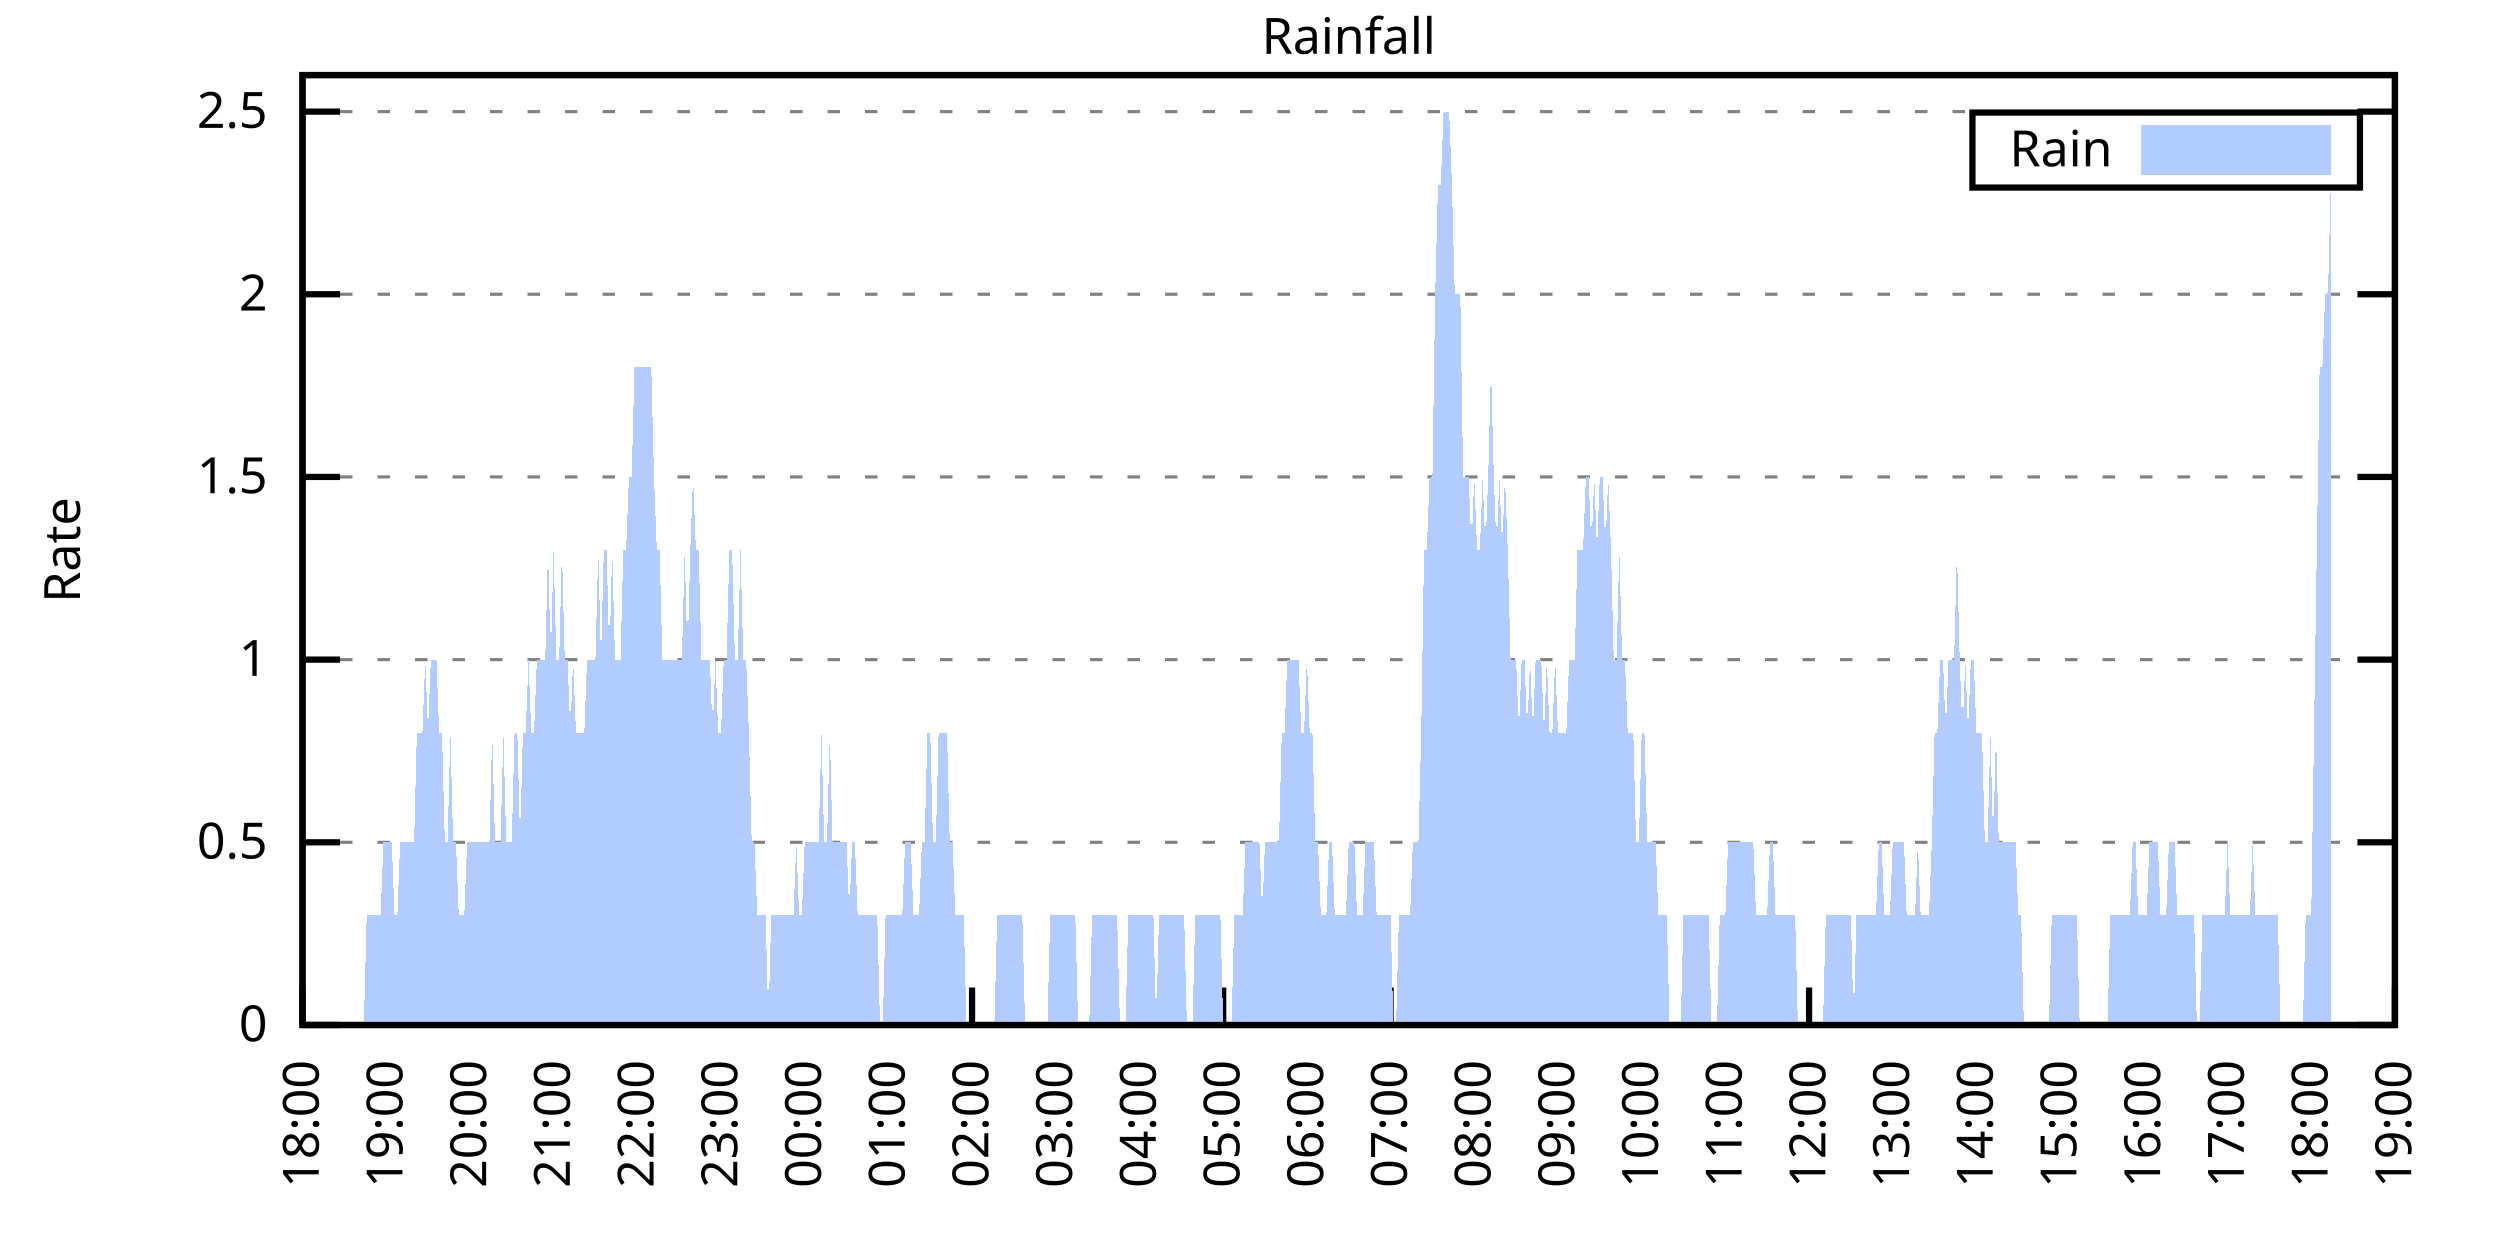
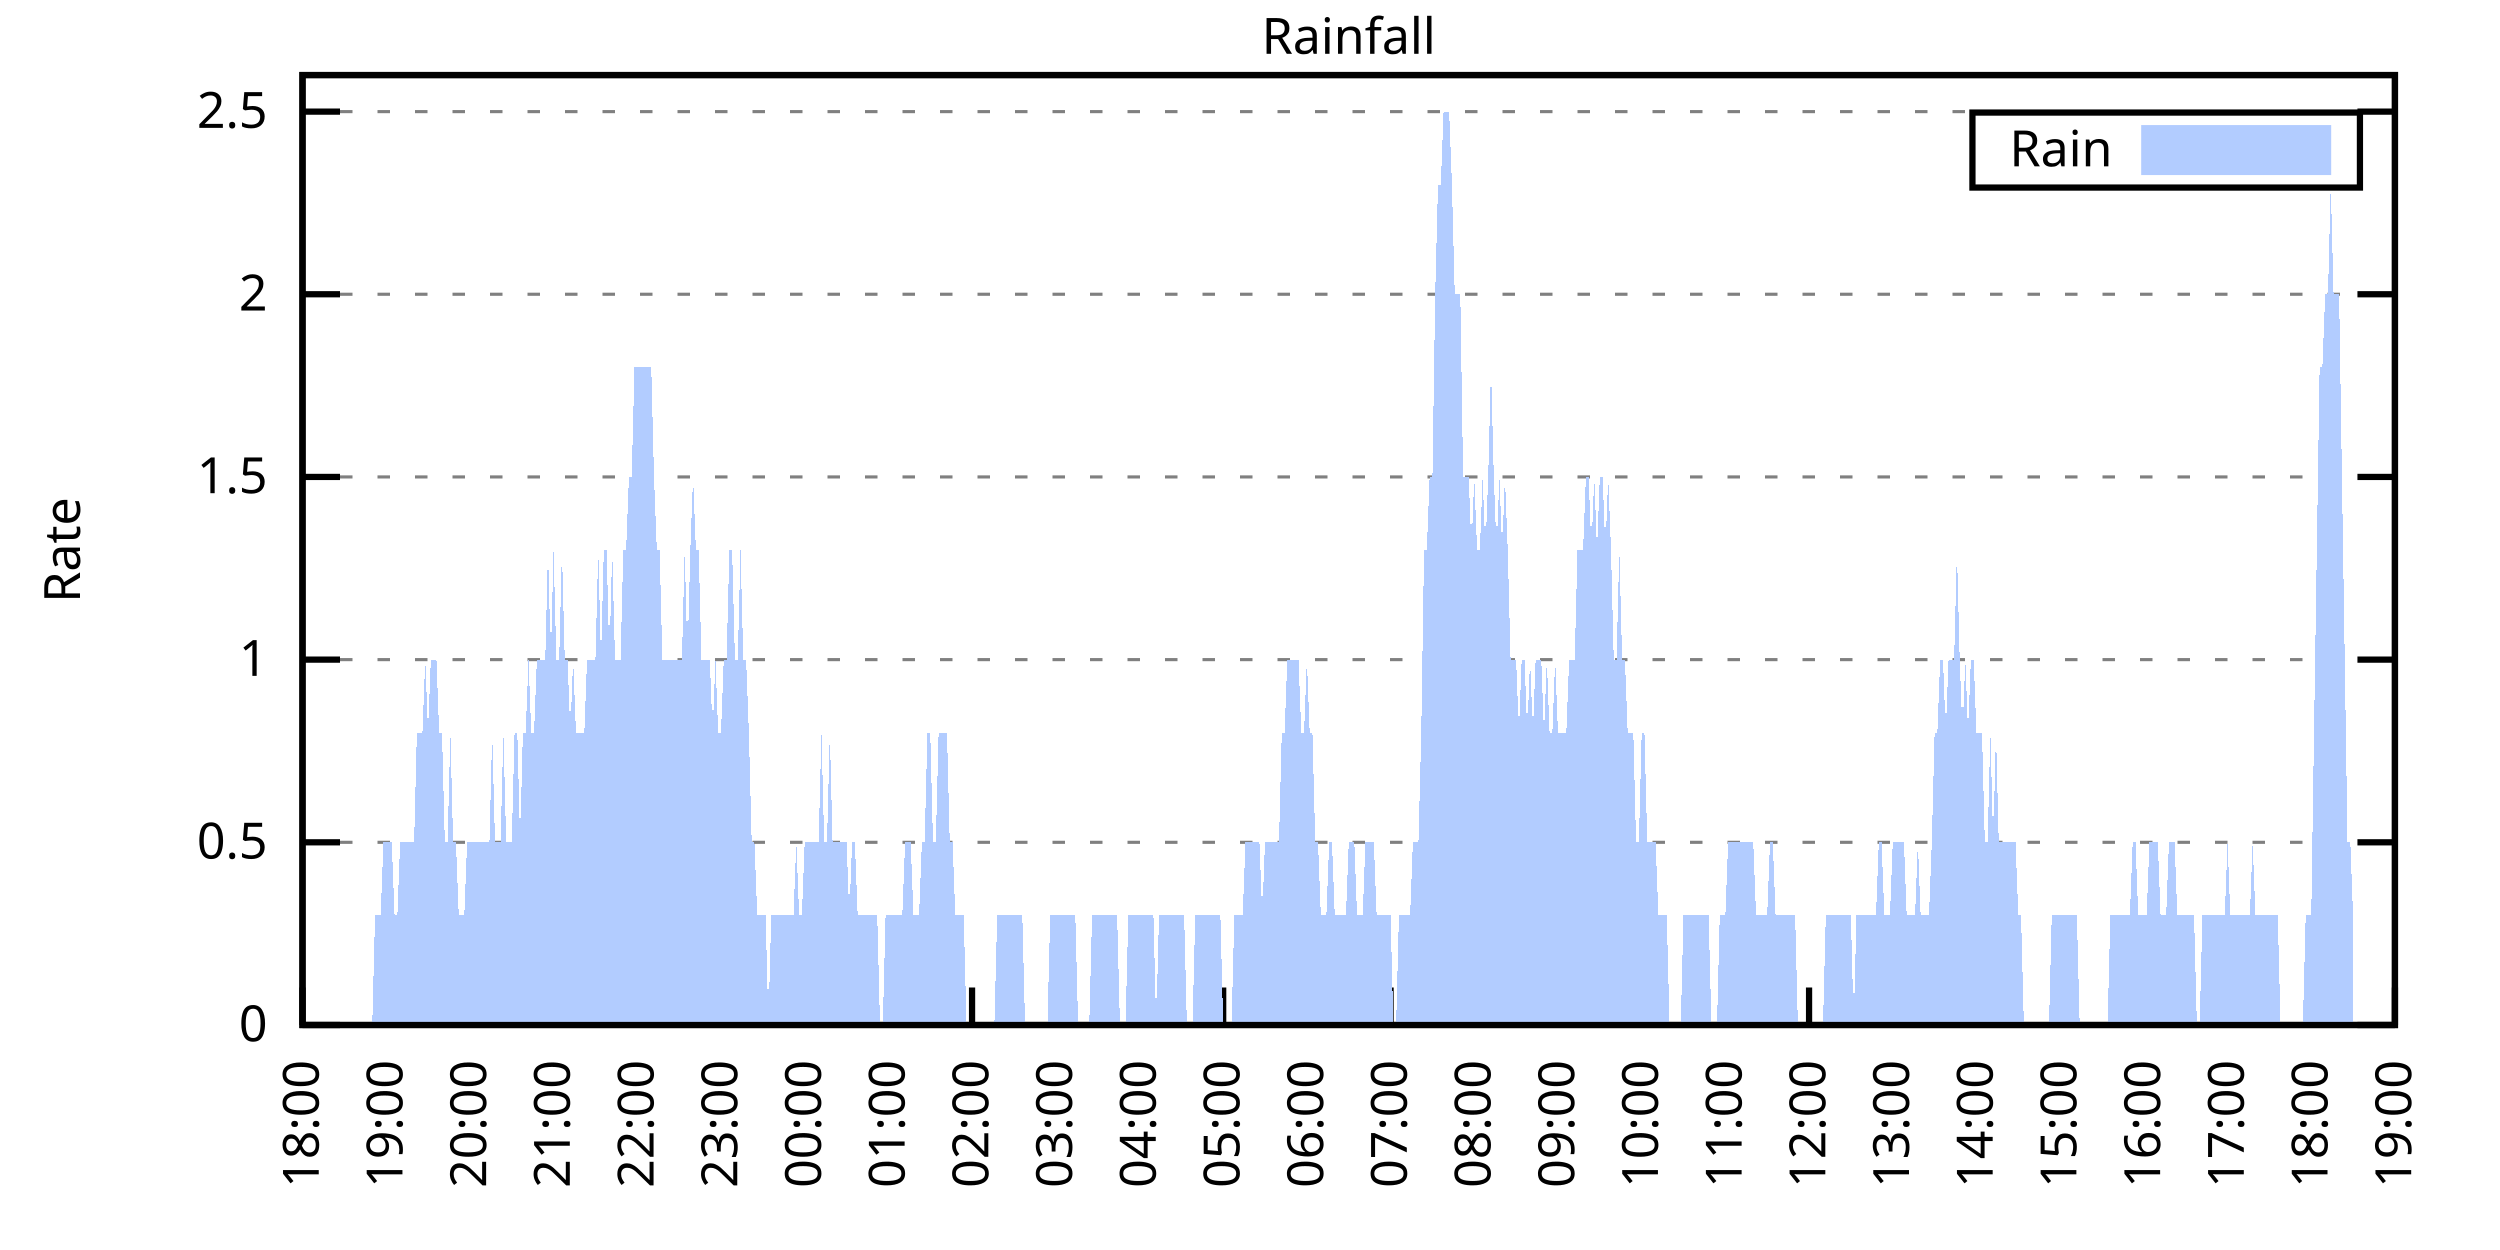
<svg xmlns="http://www.w3.org/2000/svg" xmlns:xlink="http://www.w3.org/1999/xlink" width="400" height="200" viewBox="0 0 400 200">
  <g id="gnuplot_canvas">
    <rect x="0" y="0" width="400" height="200" fill="none" />
    <defs>
      <circle id="gpDot" r="0.5" stroke-width="0.5" stroke="currentColor" />
      <path id="gpPt0" stroke-width="0.333" stroke="currentColor" d="M-1,0 h2 M0,-1 v2" />
      <path id="gpPt1" stroke-width="0.333" stroke="currentColor" d="M-1,-1 L1,1 M1,-1 L-1,1" />
      <path id="gpPt2" stroke-width="0.333" stroke="currentColor" d="M-1,0 L1,0 M0,-1 L0,1 M-1,-1 L1,1 M-1,1 L1,-1" />
      <rect id="gpPt3" stroke-width="0.333" stroke="currentColor" x="-1" y="-1" width="2" height="2" />
      <rect id="gpPt4" stroke-width="0.333" stroke="currentColor" fill="currentColor" x="-1" y="-1" width="2" height="2" />
      <circle id="gpPt5" stroke-width="0.333" stroke="currentColor" cx="0" cy="0" r="1" />
      <use xlink:href="#gpPt5" id="gpPt6" fill="currentColor" stroke="none" />
      <path id="gpPt7" stroke-width="0.333" stroke="currentColor" d="M0,-1.33 L-1.33,0.67 L1.33,0.67 z" />
      <use xlink:href="#gpPt7" id="gpPt8" fill="currentColor" stroke="none" />
      <use xlink:href="#gpPt7" id="gpPt9" stroke="currentColor" transform="rotate(180)" />
      <use xlink:href="#gpPt9" id="gpPt10" fill="currentColor" stroke="none" />
      <use xlink:href="#gpPt3" id="gpPt11" stroke="currentColor" transform="rotate(45)" />
      <use xlink:href="#gpPt11" id="gpPt12" fill="currentColor" stroke="none" />
      <path id="gpPt13" stroke-width="0.333" stroke="currentColor" d="M0,1.330 L1.265,0.411 L0.782,-1.067 L-0.782,-1.076 L-1.265,0.411 z" />
      <use xlink:href="#gpPt13" id="gpPt14" fill="currentColor" stroke="none" />
      <filter id="textbox" filterUnits="objectBoundingBox" x="0" y="0" height="1" width="1">
        <feFlood flood-color="white" flood-opacity="1" result="bgnd" />
        <feComposite in="SourceGraphic" in2="bgnd" operator="atop" />
      </filter>
      <filter id="greybox" filterUnits="objectBoundingBox" x="0" y="0" height="1" width="1">
        <feFlood flood-color="lightgrey" flood-opacity="1" result="grey" />
        <feComposite in="SourceGraphic" in2="grey" operator="atop" />
      </filter>
    </defs>
    <g fill="none" color="white" stroke="currentColor" stroke-width="1.00" stroke-linecap="butt" stroke-linejoin="miter">
</g>
    <g fill="none" color="black" stroke="currentColor" stroke-width="1.00" stroke-linecap="butt" stroke-linejoin="miter">
      <g stroke="none" shape-rendering="crispEdges">
        <polygon fill="rgb(255, 255, 255)" points="48.40,164.00 383.18,164.00 383.18,12.02 48.40,12.02 " />
      </g>
    </g>
    <g fill="none" color="black" stroke="currentColor" stroke-width="1.00" stroke-linecap="butt" stroke-linejoin="miter">
</g>
    <g fill="none" color="black" stroke="black" stroke-width="0.50" stroke-linecap="butt" stroke-linejoin="miter">
</g>
    <g fill="none" color="gray" stroke="currentColor" stroke-width="0.50" stroke-linecap="butt" stroke-linejoin="miter">
      <path stroke="gray" stroke-dasharray="2,4" class="gridline" d="M48.40,164.00 L383.19,164.00  " />
    </g>
    <g fill="none" color="gray" stroke="gray" stroke-width="1.00" stroke-linecap="butt" stroke-linejoin="miter">
</g>
    <g fill="none" color="black" stroke="currentColor" stroke-width="1.00" stroke-linecap="butt" stroke-linejoin="miter">
      <path stroke="black" d="M48.40,164.00 L54.40,164.00 M383.19,164.00 L377.19,164.00  " />
      <g transform="translate(42.80,166.60)" stroke="none" fill="black" font-family="Sans" font-size="8.00" text-anchor="end">
        <text>
          <tspan font-family="Sans"> 0</tspan>
        </text>
      </g>
    </g>
    <g fill="none" color="black" stroke="currentColor" stroke-width="1.00" stroke-linecap="butt" stroke-linejoin="miter">
</g>
    <g fill="none" color="black" stroke="black" stroke-width="0.50" stroke-linecap="butt" stroke-linejoin="miter">
</g>
    <g fill="none" color="gray" stroke="currentColor" stroke-width="0.50" stroke-linecap="butt" stroke-linejoin="miter">
      <path stroke="gray" stroke-dasharray="2,4" class="gridline" d="M48.40,134.77 L383.19,134.77  " />
    </g>
    <g fill="none" color="gray" stroke="gray" stroke-width="1.00" stroke-linecap="butt" stroke-linejoin="miter">
</g>
    <g fill="none" color="black" stroke="currentColor" stroke-width="1.00" stroke-linecap="butt" stroke-linejoin="miter">
      <path stroke="black" d="M48.40,134.77 L54.40,134.77 M383.19,134.77 L377.19,134.77  " />
      <g transform="translate(42.80,137.37)" stroke="none" fill="black" font-family="Sans" font-size="8.00" text-anchor="end">
        <text>
          <tspan font-family="Sans"> 0.5</tspan>
        </text>
      </g>
    </g>
    <g fill="none" color="black" stroke="currentColor" stroke-width="1.00" stroke-linecap="butt" stroke-linejoin="miter">
</g>
    <g fill="none" color="black" stroke="black" stroke-width="0.50" stroke-linecap="butt" stroke-linejoin="miter">
</g>
    <g fill="none" color="gray" stroke="currentColor" stroke-width="0.50" stroke-linecap="butt" stroke-linejoin="miter">
      <path stroke="gray" stroke-dasharray="2,4" class="gridline" d="M48.40,105.54 L383.19,105.54  " />
    </g>
    <g fill="none" color="gray" stroke="gray" stroke-width="1.00" stroke-linecap="butt" stroke-linejoin="miter">
</g>
    <g fill="none" color="black" stroke="currentColor" stroke-width="1.00" stroke-linecap="butt" stroke-linejoin="miter">
      <path stroke="black" d="M48.40,105.54 L54.40,105.54 M383.19,105.54 L377.19,105.54  " />
      <g transform="translate(42.80,108.14)" stroke="none" fill="black" font-family="Sans" font-size="8.00" text-anchor="end">
        <text>
          <tspan font-family="Sans"> 1</tspan>
        </text>
      </g>
    </g>
    <g fill="none" color="black" stroke="currentColor" stroke-width="1.00" stroke-linecap="butt" stroke-linejoin="miter">
</g>
    <g fill="none" color="black" stroke="black" stroke-width="0.50" stroke-linecap="butt" stroke-linejoin="miter">
</g>
    <g fill="none" color="gray" stroke="currentColor" stroke-width="0.50" stroke-linecap="butt" stroke-linejoin="miter">
      <path stroke="gray" stroke-dasharray="2,4" class="gridline" d="M48.40,76.31 L383.19,76.31  " />
    </g>
    <g fill="none" color="gray" stroke="gray" stroke-width="1.00" stroke-linecap="butt" stroke-linejoin="miter">
</g>
    <g fill="none" color="black" stroke="currentColor" stroke-width="1.00" stroke-linecap="butt" stroke-linejoin="miter">
      <path stroke="black" d="M48.40,76.31 L54.40,76.31 M383.19,76.31 L377.19,76.31  " />
      <g transform="translate(42.80,78.91)" stroke="none" fill="black" font-family="Sans" font-size="8.00" text-anchor="end">
        <text>
          <tspan font-family="Sans"> 1.5</tspan>
        </text>
      </g>
    </g>
    <g fill="none" color="black" stroke="currentColor" stroke-width="1.00" stroke-linecap="butt" stroke-linejoin="miter">
</g>
    <g fill="none" color="black" stroke="black" stroke-width="0.50" stroke-linecap="butt" stroke-linejoin="miter">
</g>
    <g fill="none" color="gray" stroke="currentColor" stroke-width="0.50" stroke-linecap="butt" stroke-linejoin="miter">
      <path stroke="gray" stroke-dasharray="2,4" class="gridline" d="M48.40,47.08 L383.19,47.08  " />
    </g>
    <g fill="none" color="gray" stroke="gray" stroke-width="1.00" stroke-linecap="butt" stroke-linejoin="miter">
</g>
    <g fill="none" color="black" stroke="currentColor" stroke-width="1.00" stroke-linecap="butt" stroke-linejoin="miter">
      <path stroke="black" d="M48.40,47.08 L54.40,47.08 M383.19,47.08 L377.19,47.08  " />
      <g transform="translate(42.80,49.68)" stroke="none" fill="black" font-family="Sans" font-size="8.00" text-anchor="end">
        <text>
          <tspan font-family="Sans"> 2</tspan>
        </text>
      </g>
    </g>
    <g fill="none" color="black" stroke="currentColor" stroke-width="1.00" stroke-linecap="butt" stroke-linejoin="miter">
</g>
    <g fill="none" color="black" stroke="black" stroke-width="0.50" stroke-linecap="butt" stroke-linejoin="miter">
</g>
    <g fill="none" color="gray" stroke="currentColor" stroke-width="0.50" stroke-linecap="butt" stroke-linejoin="miter">
      <path stroke="gray" stroke-dasharray="2,4" class="gridline" d="M48.40,17.86 L383.19,17.86  " />
    </g>
    <g fill="none" color="gray" stroke="gray" stroke-width="1.00" stroke-linecap="butt" stroke-linejoin="miter">
</g>
    <g fill="none" color="black" stroke="currentColor" stroke-width="1.00" stroke-linecap="butt" stroke-linejoin="miter">
      <path stroke="black" d="M48.40,17.86 L54.40,17.86 M383.19,17.86 L377.19,17.86  " />
      <g transform="translate(42.80,20.46)" stroke="none" fill="black" font-family="Sans" font-size="8.00" text-anchor="end">
        <text>
          <tspan font-family="Sans"> 2.5</tspan>
        </text>
      </g>
    </g>
    <g fill="none" color="black" stroke="currentColor" stroke-width="1.00" stroke-linecap="butt" stroke-linejoin="miter">
      <path stroke="black" d="M48.40,164.00 L48.40,158.00  " />
      <g transform="translate(51.00,169.60) rotate(270.00)" stroke="none" fill="black" font-family="Sans" font-size="8.00" text-anchor="end">
        <text>
          <tspan font-family="Sans">18:00</tspan>
        </text>
      </g>
    </g>
    <g fill="none" color="black" stroke="currentColor" stroke-width="1.00" stroke-linecap="butt" stroke-linejoin="miter">
      <path stroke="black" d="M61.79,164.00 L61.79,158.00  " />
      <g transform="translate(64.39,169.60) rotate(270.00)" stroke="none" fill="black" font-family="Sans" font-size="8.00" text-anchor="end">
        <text>
          <tspan font-family="Sans">19:00</tspan>
        </text>
      </g>
    </g>
    <g fill="none" color="black" stroke="currentColor" stroke-width="1.00" stroke-linecap="butt" stroke-linejoin="miter">
      <path stroke="black" d="M75.18,164.00 L75.18,158.00  " />
      <g transform="translate(77.78,169.60) rotate(270.00)" stroke="none" fill="black" font-family="Sans" font-size="8.00" text-anchor="end">
        <text>
          <tspan font-family="Sans">20:00</tspan>
        </text>
      </g>
    </g>
    <g fill="none" color="black" stroke="currentColor" stroke-width="1.00" stroke-linecap="butt" stroke-linejoin="miter">
      <path stroke="black" d="M88.57,164.00 L88.57,158.00  " />
      <g transform="translate(91.17,169.60) rotate(270.00)" stroke="none" fill="black" font-family="Sans" font-size="8.00" text-anchor="end">
        <text>
          <tspan font-family="Sans">21:00</tspan>
        </text>
      </g>
    </g>
    <g fill="none" color="black" stroke="currentColor" stroke-width="1.00" stroke-linecap="butt" stroke-linejoin="miter">
      <path stroke="black" d="M101.97,164.00 L101.97,158.00  " />
      <g transform="translate(104.57,169.60) rotate(270.00)" stroke="none" fill="black" font-family="Sans" font-size="8.00" text-anchor="end">
        <text>
          <tspan font-family="Sans">22:00</tspan>
        </text>
      </g>
    </g>
    <g fill="none" color="black" stroke="currentColor" stroke-width="1.00" stroke-linecap="butt" stroke-linejoin="miter">
      <path stroke="black" d="M115.36,164.00 L115.36,158.00  " />
      <g transform="translate(117.96,169.60) rotate(270.00)" stroke="none" fill="black" font-family="Sans" font-size="8.00" text-anchor="end">
        <text>
          <tspan font-family="Sans">23:00</tspan>
        </text>
      </g>
    </g>
    <g fill="none" color="black" stroke="currentColor" stroke-width="1.00" stroke-linecap="butt" stroke-linejoin="miter">
      <path stroke="black" d="M128.75,164.00 L128.75,158.00  " />
      <g transform="translate(131.35,169.60) rotate(270.00)" stroke="none" fill="black" font-family="Sans" font-size="8.00" text-anchor="end">
        <text>
          <tspan font-family="Sans">00:00</tspan>
        </text>
      </g>
    </g>
    <g fill="none" color="black" stroke="currentColor" stroke-width="1.00" stroke-linecap="butt" stroke-linejoin="miter">
      <path stroke="black" d="M142.14,164.00 L142.14,158.00  " />
      <g transform="translate(144.74,169.60) rotate(270.00)" stroke="none" fill="black" font-family="Sans" font-size="8.00" text-anchor="end">
        <text>
          <tspan font-family="Sans">01:00</tspan>
        </text>
      </g>
    </g>
    <g fill="none" color="black" stroke="currentColor" stroke-width="1.00" stroke-linecap="butt" stroke-linejoin="miter">
      <path stroke="black" d="M155.53,164.00 L155.53,158.00  " />
      <g transform="translate(158.13,169.60) rotate(270.00)" stroke="none" fill="black" font-family="Sans" font-size="8.00" text-anchor="end">
        <text>
          <tspan font-family="Sans">02:00</tspan>
        </text>
      </g>
    </g>
    <g fill="none" color="black" stroke="currentColor" stroke-width="1.00" stroke-linecap="butt" stroke-linejoin="miter">
      <path stroke="black" d="M168.92,164.00 L168.92,158.00  " />
      <g transform="translate(171.52,169.60) rotate(270.00)" stroke="none" fill="black" font-family="Sans" font-size="8.00" text-anchor="end">
        <text>
          <tspan font-family="Sans">03:00</tspan>
        </text>
      </g>
    </g>
    <g fill="none" color="black" stroke="currentColor" stroke-width="1.00" stroke-linecap="butt" stroke-linejoin="miter">
      <path stroke="black" d="M182.32,164.00 L182.32,158.00  " />
      <g transform="translate(184.92,169.60) rotate(270.00)" stroke="none" fill="black" font-family="Sans" font-size="8.00" text-anchor="end">
        <text>
          <tspan font-family="Sans">04:00</tspan>
        </text>
      </g>
    </g>
    <g fill="none" color="black" stroke="currentColor" stroke-width="1.00" stroke-linecap="butt" stroke-linejoin="miter">
      <path stroke="black" d="M195.71,164.00 L195.71,158.00  " />
      <g transform="translate(198.31,169.60) rotate(270.00)" stroke="none" fill="black" font-family="Sans" font-size="8.00" text-anchor="end">
        <text>
          <tspan font-family="Sans">05:00</tspan>
        </text>
      </g>
    </g>
    <g fill="none" color="black" stroke="currentColor" stroke-width="1.00" stroke-linecap="butt" stroke-linejoin="miter">
      <path stroke="black" d="M209.10,164.00 L209.10,158.00  " />
      <g transform="translate(211.70,169.60) rotate(270.00)" stroke="none" fill="black" font-family="Sans" font-size="8.00" text-anchor="end">
        <text>
          <tspan font-family="Sans">06:00</tspan>
        </text>
      </g>
    </g>
    <g fill="none" color="black" stroke="currentColor" stroke-width="1.00" stroke-linecap="butt" stroke-linejoin="miter">
      <path stroke="black" d="M222.49,164.00 L222.49,158.00  " />
      <g transform="translate(225.09,169.60) rotate(270.00)" stroke="none" fill="black" font-family="Sans" font-size="8.00" text-anchor="end">
        <text>
          <tspan font-family="Sans">07:00</tspan>
        </text>
      </g>
    </g>
    <g fill="none" color="black" stroke="currentColor" stroke-width="1.00" stroke-linecap="butt" stroke-linejoin="miter">
      <path stroke="black" d="M235.88,164.00 L235.88,158.00  " />
      <g transform="translate(238.48,169.60) rotate(270.00)" stroke="none" fill="black" font-family="Sans" font-size="8.00" text-anchor="end">
        <text>
          <tspan font-family="Sans">08:00</tspan>
        </text>
      </g>
    </g>
    <g fill="none" color="black" stroke="currentColor" stroke-width="1.00" stroke-linecap="butt" stroke-linejoin="miter">
      <path stroke="black" d="M249.27,164.00 L249.27,158.00  " />
      <g transform="translate(251.87,169.60) rotate(270.00)" stroke="none" fill="black" font-family="Sans" font-size="8.00" text-anchor="end">
        <text>
          <tspan font-family="Sans">09:00</tspan>
        </text>
      </g>
    </g>
    <g fill="none" color="black" stroke="currentColor" stroke-width="1.00" stroke-linecap="butt" stroke-linejoin="miter">
      <path stroke="black" d="M262.67,164.00 L262.67,158.00  " />
      <g transform="translate(265.27,169.60) rotate(270.00)" stroke="none" fill="black" font-family="Sans" font-size="8.00" text-anchor="end">
        <text>
          <tspan font-family="Sans">10:00</tspan>
        </text>
      </g>
    </g>
    <g fill="none" color="black" stroke="currentColor" stroke-width="1.00" stroke-linecap="butt" stroke-linejoin="miter">
      <path stroke="black" d="M276.06,164.00 L276.06,158.00  " />
      <g transform="translate(278.66,169.60) rotate(270.00)" stroke="none" fill="black" font-family="Sans" font-size="8.00" text-anchor="end">
        <text>
          <tspan font-family="Sans">11:00</tspan>
        </text>
      </g>
    </g>
    <g fill="none" color="black" stroke="currentColor" stroke-width="1.00" stroke-linecap="butt" stroke-linejoin="miter">
      <path stroke="black" d="M289.45,164.00 L289.45,158.00  " />
      <g transform="translate(292.05,169.60) rotate(270.00)" stroke="none" fill="black" font-family="Sans" font-size="8.00" text-anchor="end">
        <text>
          <tspan font-family="Sans">12:00</tspan>
        </text>
      </g>
    </g>
    <g fill="none" color="black" stroke="currentColor" stroke-width="1.00" stroke-linecap="butt" stroke-linejoin="miter">
      <path stroke="black" d="M302.84,164.00 L302.84,158.00  " />
      <g transform="translate(305.44,169.60) rotate(270.00)" stroke="none" fill="black" font-family="Sans" font-size="8.00" text-anchor="end">
        <text>
          <tspan font-family="Sans">13:00</tspan>
        </text>
      </g>
    </g>
    <g fill="none" color="black" stroke="currentColor" stroke-width="1.00" stroke-linecap="butt" stroke-linejoin="miter">
      <path stroke="black" d="M316.23,164.00 L316.23,158.00  " />
      <g transform="translate(318.83,169.60) rotate(270.00)" stroke="none" fill="black" font-family="Sans" font-size="8.00" text-anchor="end">
        <text>
          <tspan font-family="Sans">14:00</tspan>
        </text>
      </g>
    </g>
    <g fill="none" color="black" stroke="currentColor" stroke-width="1.00" stroke-linecap="butt" stroke-linejoin="miter">
      <path stroke="black" d="M329.62,164.00 L329.62,158.00  " />
      <g transform="translate(332.22,169.60) rotate(270.00)" stroke="none" fill="black" font-family="Sans" font-size="8.00" text-anchor="end">
        <text>
          <tspan font-family="Sans">15:00</tspan>
        </text>
      </g>
    </g>
    <g fill="none" color="black" stroke="currentColor" stroke-width="1.00" stroke-linecap="butt" stroke-linejoin="miter">
      <path stroke="black" d="M343.02,164.00 L343.02,158.00  " />
      <g transform="translate(345.62,169.60) rotate(270.00)" stroke="none" fill="black" font-family="Sans" font-size="8.00" text-anchor="end">
        <text>
          <tspan font-family="Sans">16:00</tspan>
        </text>
      </g>
    </g>
    <g fill="none" color="black" stroke="currentColor" stroke-width="1.00" stroke-linecap="butt" stroke-linejoin="miter">
      <path stroke="black" d="M356.41,164.00 L356.41,158.00  " />
      <g transform="translate(359.01,169.60) rotate(270.00)" stroke="none" fill="black" font-family="Sans" font-size="8.00" text-anchor="end">
        <text>
          <tspan font-family="Sans">17:00</tspan>
        </text>
      </g>
    </g>
    <g fill="none" color="black" stroke="currentColor" stroke-width="1.00" stroke-linecap="butt" stroke-linejoin="miter">
      <path stroke="black" d="M369.80,164.00 L369.80,158.00  " />
      <g transform="translate(372.40,169.60) rotate(270.00)" stroke="none" fill="black" font-family="Sans" font-size="8.00" text-anchor="end">
        <text>
          <tspan font-family="Sans">18:00</tspan>
        </text>
      </g>
    </g>
    <g fill="none" color="black" stroke="currentColor" stroke-width="1.00" stroke-linecap="butt" stroke-linejoin="miter">
      <path stroke="black" d="M383.19,164.00 L383.19,158.00  " />
      <g transform="translate(385.79,169.60) rotate(270.00)" stroke="none" fill="black" font-family="Sans" font-size="8.00" text-anchor="end">
        <text>
          <tspan font-family="Sans">19:00</tspan>
        </text>
      </g>
    </g>
    <g fill="none" color="black" stroke="currentColor" stroke-width="1.00" stroke-linecap="butt" stroke-linejoin="miter">
</g>
    <g fill="none" color="black" stroke="currentColor" stroke-width="1.00" stroke-linecap="butt" stroke-linejoin="miter">
      <path stroke="black" d="M48.40,12.01 L48.40,164.00 L383.19,164.00 L383.19,12.01 L48.40,12.01 Z  " />
    </g>
    <g fill="none" color="black" stroke="currentColor" stroke-width="1.00" stroke-linecap="butt" stroke-linejoin="miter">
</g>
    <g fill="none" color="black" stroke="currentColor" stroke-width="1.00" stroke-linecap="butt" stroke-linejoin="miter">
      <path stroke="black" d="M315.59,30.01 L315.59,18.01 L377.59,18.01 L377.59,30.01 L315.59,30.01 Z  " />
    </g>
    <g id="Rainfall_plot_1">
      <g fill="none" color="white" stroke="black" stroke-width="2.00" stroke-linecap="butt" stroke-linejoin="miter">
</g>
      <g fill="none" color="black" stroke="currentColor" stroke-width="2.00" stroke-linecap="butt" stroke-linejoin="miter">
        <g transform="translate(337.99,26.61)" stroke="none" fill="black" font-family="Sans" font-size="8.00" text-anchor="end">
          <text>
            <tspan font-family="Sans">Rain</tspan>
          </text>
        </g>
      </g>
      <g fill="none" color="black" stroke="currentColor" stroke-width="2.00" stroke-linecap="butt" stroke-linejoin="miter">
        <g stroke="none" shape-rendering="crispEdges">
          <polygon fill="rgb(178, 204, 255)" points="343.59,27.01 371.99,27.01 371.99,21.01 343.59,21.01 " />
        </g>
        <path stroke="rgb(178, 204, 255)" d="M343.59,27.01 L371.99,27.01 L371.99,21.01 L343.59,21.01 L343.59,27.01 Z  " />
      </g>
      <g fill="none" color="black" stroke="currentColor" stroke-width="2.00" stroke-linecap="butt" stroke-linejoin="miter">
        <g stroke="none" shape-rendering="crispEdges">
-           <polygon fill="rgb(178, 204, 255)" points="51.97,164.00 52.42,164.00 52.86,164.00 53.31,164.00 53.76,164.00 54.20,164.00 54.65,164.00 55.10,164.00 55.54,164.00 55.99,164.00 56.43,164.00 56.88,164.00 57.33,164.00 57.77,164.00 58.22,164.00 58.67,146.46 59.11,146.46 59.56,146.46 60.01,146.46 60.45,146.46 60.90,146.46 61.35,134.77 61.79,134.77 62.24,134.77 62.68,134.77 63.13,146.46 63.58,146.46 64.02,134.77 64.47,134.77 64.92,134.77 65.36,134.77 65.81,134.77 66.26,134.77 66.70,117.23 67.15,117.23 67.59,117.23 68.04,105.54 68.49,117.23 68.93,105.54 69.38,105.54 69.83,105.54 70.27,117.23 70.72,117.23 71.17,134.77 71.61,134.77 72.06,117.23 72.50,134.77 72.95,134.77 73.40,146.46 73.84,146.46 74.29,146.46 74.74,134.77 75.18,134.77 75.63,134.77 76.08,134.77 76.52,134.77 76.97,134.77 77.42,134.77 77.86,134.77 78.31,134.77 78.75,117.23 79.20,134.77 79.65,134.77 80.09,134.77 80.54,117.23 80.99,134.77 81.43,134.77 81.88,134.77 82.33,117.23 82.77,117.23 83.22,134.77 83.66,117.23 84.11,117.23 84.56,105.54 85.00,117.23 85.45,117.23 85.90,105.54 86.34,105.54 86.79,105.54 87.24,105.54 87.68,88.00 88.13,105.54 88.57,88.00 89.02,105.54 89.47,105.54 89.91,88.00 90.36,105.54 90.81,105.54 91.25,117.23 91.70,105.54 92.15,117.23 92.59,117.23 93.04,117.23 93.49,117.23 93.93,105.54 94.38,105.54 94.82,105.54 95.27,105.54 95.72,88.00 96.16,105.54 96.61,88.00 97.06,88.00 97.50,105.54 97.95,88.00 98.40,105.54 98.84,105.54 99.29,105.54 99.73,88.00 100.18,88.00 100.63,76.31 101.07,76.31 101.52,58.78 101.97,58.78 102.41,58.78 102.86,58.78 103.31,58.78 103.75,58.78 104.20,58.78 104.64,76.31 105.09,88.00 105.54,88.00 105.98,105.54 106.43,105.54 106.88,105.54 107.32,105.54 107.77,105.54 108.22,105.54 108.66,105.54 109.11,105.54 109.55,88.00 110.00,105.54 110.45,88.00 110.89,76.31 111.34,88.00 111.79,88.00 112.23,105.54 112.68,105.54 113.13,105.54 113.57,105.54 114.02,117.23 114.47,105.54 114.91,117.23 115.36,117.23 115.80,105.54 116.25,105.54 116.70,88.00 117.14,88.00 117.59,105.54 118.04,105.54 118.48,88.00 118.93,105.54 119.38,105.54 119.82,117.23 120.27,134.77 120.71,134.77 121.16,146.46 121.61,146.46 122.05,146.46 122.50,146.46 122.95,164.00 123.39,146.46 123.84,146.46 124.29,146.46 124.73,146.46 125.18,146.46 125.62,146.46 126.07,146.46 126.52,146.46 126.96,146.46 127.41,134.77 127.86,146.46 128.30,146.46 128.75,134.77 129.20,134.77 129.64,134.77 130.09,134.77 130.54,134.77 130.98,134.77 131.43,117.23 131.87,134.77 132.32,134.77 132.77,117.23 133.21,134.77 133.66,134.77 134.11,134.77 134.55,134.77 135.00,134.77 135.45,134.77 135.89,146.46 136.34,134.77 136.78,134.77 137.23,146.46 137.68,146.46 138.12,146.46 138.57,146.46 139.02,146.46 139.46,146.46 139.91,146.46 140.36,146.46 140.80,164.00 141.25,164.00 141.69,146.46 142.14,146.46 142.59,146.46 143.03,146.46 143.48,146.46 143.93,146.46 144.37,146.46 144.82,134.77 145.27,134.77 145.71,134.77 146.16,146.46 146.61,146.46 147.05,146.46 147.50,134.77 147.94,134.77 148.39,117.23 148.84,117.23 149.28,134.77 149.73,134.77 150.18,117.23 150.62,117.23 151.07,117.23 151.52,117.23 151.96,134.77 152.41,134.77 152.85,146.46 153.30,146.46 153.75,146.46 154.19,146.46 154.64,164.00 155.09,164.00 155.53,164.00 155.98,164.00 156.43,164.00 156.87,164.00 157.32,164.00 157.76,164.00 158.21,164.00 158.66,164.00 159.10,164.00 159.55,146.46 160.00,146.46 160.44,146.46 160.89,146.46 161.34,146.46 161.78,146.46 162.23,146.46 162.67,146.46 163.12,146.46 163.57,146.46 164.01,164.00 164.46,164.00 164.91,164.00 165.35,164.00 165.80,164.00 166.25,164.00 166.69,164.00 167.14,164.00 167.59,164.00 168.03,146.46 168.48,146.46 168.92,146.46 169.37,146.46 169.82,146.46 170.26,146.46 170.71,146.46 171.16,146.46 171.60,146.46 172.05,146.46 172.50,164.00 172.94,164.00 173.39,164.00 173.83,164.00 174.28,164.00 174.73,146.46 175.17,146.46 175.62,146.46 176.07,146.46 176.51,146.46 176.96,146.46 177.41,146.46 177.85,146.46 178.30,146.46 178.74,146.46 179.19,164.00 179.64,164.00 180.08,164.00 180.53,146.46 180.98,146.46 181.42,146.46 181.87,146.46 182.32,146.46 182.76,146.46 183.21,146.46 183.66,146.46 184.10,146.46 184.55,146.46 184.99,164.00 185.44,146.46 185.89,146.46 186.33,146.46 186.78,146.46 187.23,146.46 187.67,146.46 188.12,146.46 188.57,146.46 189.01,146.46 189.46,146.46 189.90,164.00 190.35,164.00 190.80,164.00 191.24,146.46 191.69,146.46 192.14,146.46 192.58,146.46 193.03,146.46 193.48,146.46 193.92,146.46 194.37,146.46 194.81,146.46 195.26,146.46 195.71,164.00 196.15,164.00 196.60,164.00 197.05,164.00 197.49,146.46 197.94,146.46 198.39,146.46 198.83,146.46 199.28,134.77 199.73,134.77 200.17,134.77 200.62,134.77 201.06,134.77 201.51,134.77 201.96,146.46 202.40,134.77 202.85,134.77 203.30,134.77 203.74,134.77 204.19,134.77 204.64,134.77 205.08,117.23 205.53,117.23 205.97,105.54 206.42,105.54 206.87,105.54 207.31,105.54 207.76,105.54 208.21,117.23 208.65,117.23 209.10,105.54 209.55,117.23 209.99,117.23 210.44,134.77 210.88,134.77 211.33,146.46 211.78,146.46 212.22,146.46 212.67,134.77 213.12,134.77 213.56,146.46 214.01,146.46 214.46,146.46 214.90,146.46 215.35,146.46 215.80,134.77 216.24,134.77 216.69,134.77 217.13,146.46 217.58,146.46 218.03,146.46 218.47,134.77 218.92,134.77 219.37,134.77 219.81,134.77 220.26,146.46 220.71,146.46 221.15,146.46 221.60,146.46 222.04,146.46 222.49,146.46 222.94,164.00 223.38,164.00 223.83,146.46 224.28,146.46 224.72,146.46 225.17,146.46 225.62,146.46 226.06,134.77 226.51,134.77 226.95,134.77 227.40,117.23 227.85,88.00 228.29,88.00 228.74,76.31 229.19,76.31 229.63,47.08 230.08,29.55 230.53,29.55 230.97,17.86 231.42,17.86 231.86,17.86 232.31,29.55 232.76,47.08 233.20,47.08 233.65,47.08 234.10,76.31 234.54,76.31 234.99,76.31 235.44,88.00 235.88,76.31 236.33,88.00 236.78,88.00 237.22,76.31 237.67,88.00 238.11,76.31 238.56,58.78 239.01,76.31 239.45,88.00 239.90,76.31 240.35,88.00 240.79,76.31 241.24,88.00 241.69,105.54 242.13,105.54 242.58,105.54 243.02,117.23 243.47,105.54 243.92,105.54 244.36,117.23 244.81,105.54 245.26,117.23 245.70,105.54 246.15,105.54 246.60,105.54 247.04,117.23 247.49,105.54 247.93,117.23 248.38,117.23 248.83,105.54 249.27,117.23 249.72,117.23 250.17,117.23 250.61,117.23 251.06,105.54 251.51,105.54 251.95,105.54 252.40,88.00 252.85,88.00 253.29,88.00 253.74,76.31 254.18,76.31 254.63,88.00 255.08,76.31 255.52,88.00 255.97,76.31 256.42,76.31 256.86,88.00 257.31,76.31 257.76,88.00 258.20,105.54 258.65,105.54 259.09,88.00 259.54,105.54 259.99,105.54 260.43,117.23 260.88,117.23 261.33,117.23 261.77,134.77 262.22,134.77 262.67,117.23 263.11,117.23 263.56,134.77 264.00,134.77 264.45,134.77 264.90,134.77 265.34,146.46 265.79,146.46 266.24,146.46 266.68,146.46 267.13,164.00 267.58,164.00 268.02,164.00 268.47,164.00 268.92,164.00 269.36,146.46 269.81,146.46 270.25,146.46 270.70,146.46 271.15,146.46 271.59,146.46 272.04,146.46 272.49,146.46 272.93,146.46 273.38,146.46 273.83,164.00 274.27,164.00 274.72,164.00 275.16,146.46 275.61,146.46 276.06,146.46 276.50,134.77 276.95,134.77 277.40,134.77 277.84,134.77 278.29,134.77 278.74,134.77 279.18,134.77 279.63,134.77 280.07,134.77 280.52,134.77 280.97,146.46 281.41,146.46 281.86,146.46 282.31,146.46 282.75,146.46 283.20,134.77 283.65,134.77 284.09,146.46 284.54,146.46 284.98,146.46 285.43,146.46 285.88,146.46 286.32,146.46 286.77,146.46 287.22,146.46 287.66,164.00 288.11,164.00 288.56,164.00 289.00,164.00 289.45,164.00 289.90,164.00 290.34,164.00 290.79,164.00 291.23,164.00 291.68,164.00 292.13,146.46 292.57,146.46 293.02,146.46 293.47,146.46 293.91,146.46 294.36,146.46 294.81,146.46 295.25,146.46 295.70,146.46 296.14,146.46 296.59,164.00 297.04,146.46 297.48,146.46 297.93,146.46 298.38,146.46 298.82,146.46 299.27,146.46 299.72,146.46 300.16,146.46 300.61,134.77 301.05,134.77 301.50,146.46 301.95,146.46 302.39,146.46 302.84,134.77 303.29,134.77 303.73,134.77 304.18,134.77 304.63,134.77 305.07,146.46 305.52,146.46 305.97,146.46 306.41,146.46 306.86,134.77 307.30,146.46 307.75,146.46 308.20,146.46 308.64,146.46 309.09,134.77 309.54,117.23 309.98,117.23 310.43,105.54 310.88,105.54 311.32,117.23 311.77,105.54 312.21,105.54 312.66,105.54 313.11,88.00 313.55,105.54 314.00,117.23 314.45,105.54 314.89,117.23 315.34,105.54 315.79,105.54 316.23,117.23 316.68,117.23 317.12,117.23 317.57,134.77 318.02,134.77 318.46,117.23 318.91,134.77 319.36,117.23 319.80,134.77 320.25,134.77 320.70,134.77 321.14,134.77 321.59,134.77 322.04,134.77 322.48,134.77 322.93,146.46 323.37,146.46 323.82,164.00 324.27,164.00 324.71,164.00 325.16,164.00 325.61,164.00 326.05,164.00 326.50,164.00 326.95,164.00 327.39,164.00 327.84,164.00 328.28,146.46 328.73,146.46 329.18,146.46 329.62,146.46 330.07,146.46 330.52,146.46 330.96,146.46 331.41,146.46 331.86,146.46 332.30,146.46 332.75,164.00 333.19,164.00 333.64,164.00 334.09,164.00 334.53,164.00 334.98,164.00 335.43,164.00 335.87,164.00 336.32,164.00 336.77,164.00 337.21,164.00 337.66,146.46 338.10,146.46 338.55,146.46 339.00,146.46 339.44,146.46 339.89,146.46 340.34,146.46 340.78,146.46 341.23,134.77 341.68,134.77 342.12,146.46 342.57,146.46 343.02,146.46 343.46,146.46 343.91,134.77 344.35,134.77 344.80,134.77 345.25,134.77 345.69,146.46 346.14,146.46 346.59,146.46 347.03,134.77 347.48,134.77 347.93,134.77 348.37,146.46 348.82,146.46 349.26,146.46 349.71,146.46 350.16,146.46 350.60,146.46 351.05,146.46 351.50,164.00 351.94,164.00 352.39,146.46 352.84,146.46 353.28,146.46 353.73,146.46 354.17,146.46 354.62,146.46 355.07,146.46 355.51,146.46 355.96,146.46 356.41,134.77 356.85,146.46 357.30,146.46 357.75,146.46 358.19,146.46 358.64,146.46 359.09,146.46 359.53,146.46 359.98,146.46 360.42,134.77 360.87,146.46 361.32,146.46 361.76,146.46 362.21,146.46 362.66,146.46 363.10,146.46 363.55,146.46 364.00,146.46 364.44,146.46 364.89,164.00 365.33,164.00 365.78,164.00 366.23,164.00 366.67,164.00 367.12,164.00 367.57,164.00 368.01,164.00 368.46,164.00 368.91,146.46 369.35,146.46 369.80,146.46 370.24,117.23 370.69,88.00 371.14,58.78 371.58,58.78 372.03,47.08 372.48,47.08 372.92,29.55 372.92,164.00 51.97,164.00 " />
+           <polygon fill="rgb(178, 204, 255)" points="55.54,164.00 55.99,164.00 56.43,164.00 56.88,164.00 57.33,164.00 57.77,164.00 58.22,164.00 58.67,164.00 59.11,164.00 59.56,164.00 60.01,146.46 60.45,146.46 60.90,146.46 61.35,134.77 61.79,134.77 62.24,134.77 62.68,134.77 63.13,146.46 63.58,146.46 64.02,134.77 64.47,134.77 64.92,134.77 65.36,134.77 65.81,134.77 66.26,134.77 66.70,117.23 67.15,117.23 67.59,117.23 68.04,105.54 68.49,117.23 68.93,105.54 69.38,105.54 69.83,105.54 70.27,117.23 70.72,117.23 71.17,134.77 71.61,134.77 72.06,117.23 72.50,134.77 72.95,134.77 73.40,146.46 73.84,146.46 74.29,146.46 74.74,134.77 75.18,134.77 75.63,134.77 76.08,134.77 76.52,134.77 76.97,134.77 77.42,134.77 77.86,134.77 78.31,134.77 78.75,117.23 79.20,134.77 79.65,134.77 80.09,134.77 80.54,117.23 80.99,134.77 81.43,134.77 81.88,134.77 82.33,117.23 82.77,117.23 83.22,134.77 83.66,117.23 84.11,117.23 84.56,105.54 85.00,117.23 85.45,117.23 85.90,105.54 86.34,105.54 86.79,105.54 87.24,105.54 87.68,88.00 88.13,105.54 88.57,88.00 89.02,105.54 89.47,105.54 89.91,88.00 90.36,105.54 90.81,105.54 91.25,117.23 91.70,105.54 92.15,117.23 92.59,117.23 93.04,117.23 93.49,117.23 93.93,105.54 94.38,105.54 94.82,105.54 95.27,105.54 95.72,88.00 96.16,105.54 96.61,88.00 97.06,88.00 97.50,105.54 97.95,88.00 98.40,105.54 98.84,105.54 99.29,105.54 99.73,88.00 100.18,88.00 100.63,76.31 101.07,76.31 101.52,58.78 101.97,58.78 102.41,58.78 102.86,58.78 103.31,58.78 103.75,58.78 104.20,58.78 104.64,76.31 105.09,88.00 105.54,88.00 105.98,105.54 106.43,105.54 106.88,105.54 107.32,105.54 107.77,105.54 108.22,105.54 108.66,105.54 109.11,105.54 109.55,88.00 110.00,105.54 110.45,88.00 110.89,76.31 111.34,88.00 111.79,88.00 112.23,105.54 112.68,105.54 113.13,105.54 113.57,105.54 114.02,117.23 114.47,105.54 114.91,117.23 115.36,117.23 115.80,105.54 116.25,105.54 116.70,88.00 117.14,88.00 117.59,105.54 118.04,105.54 118.48,88.00 118.93,105.54 119.38,105.54 119.82,117.23 120.27,134.77 120.71,134.77 121.16,146.46 121.61,146.46 122.05,146.46 122.50,146.46 122.95,164.00 123.39,146.46 123.84,146.46 124.29,146.46 124.73,146.46 125.18,146.46 125.62,146.46 126.07,146.46 126.52,146.46 126.96,146.46 127.41,134.77 127.86,146.46 128.30,146.46 128.75,134.77 129.20,134.77 129.64,134.77 130.09,134.77 130.54,134.77 130.98,134.77 131.43,117.23 131.87,134.77 132.32,134.77 132.77,117.23 133.21,134.77 133.66,134.77 134.11,134.77 134.55,134.77 135.00,134.77 135.45,134.77 135.89,146.46 136.34,134.77 136.78,134.77 137.23,146.46 137.68,146.46 138.12,146.46 138.57,146.46 139.02,146.46 139.46,146.46 139.91,146.46 140.36,146.46 140.80,164.00 141.25,164.00 141.69,146.46 142.14,146.46 142.59,146.46 143.03,146.46 143.48,146.46 143.93,146.46 144.37,146.46 144.82,134.77 145.27,134.77 145.71,134.77 146.16,146.46 146.61,146.46 147.05,146.46 147.50,134.77 147.94,134.77 148.39,117.23 148.84,117.23 149.28,134.77 149.73,134.77 150.18,117.23 150.62,117.23 151.07,117.23 151.52,117.23 151.96,134.77 152.41,134.77 152.85,146.46 153.30,146.46 153.75,146.46 154.19,146.46 154.64,164.00 155.09,164.00 155.53,164.00 155.98,164.00 156.43,164.00 156.87,164.00 157.32,164.00 157.76,164.00 158.21,164.00 158.66,164.00 159.10,164.00 159.55,146.46 160.00,146.46 160.44,146.46 160.89,146.46 161.34,146.46 161.78,146.46 162.23,146.46 162.67,146.46 163.12,146.46 163.57,146.46 164.01,164.00 164.46,164.00 164.91,164.00 165.35,164.00 165.80,164.00 166.25,164.00 166.69,164.00 167.14,164.00 167.59,164.00 168.03,146.46 168.48,146.46 168.92,146.46 169.37,146.46 169.82,146.46 170.26,146.46 170.71,146.46 171.16,146.46 171.60,146.46 172.05,146.46 172.50,164.00 172.94,164.00 173.39,164.00 173.83,164.00 174.28,164.00 174.73,146.46 175.17,146.46 175.62,146.46 176.07,146.46 176.51,146.46 176.96,146.46 177.41,146.46 177.85,146.46 178.30,146.46 178.74,146.46 179.19,164.00 179.64,164.00 180.08,164.00 180.53,146.46 180.98,146.46 181.42,146.46 181.87,146.46 182.32,146.46 182.76,146.46 183.21,146.46 183.66,146.46 184.10,146.46 184.55,146.46 184.99,164.00 185.44,146.46 185.89,146.46 186.33,146.46 186.78,146.46 187.23,146.46 187.67,146.46 188.12,146.46 188.57,146.46 189.01,146.46 189.46,146.46 189.90,164.00 190.35,164.00 190.80,164.00 191.24,146.46 191.69,146.46 192.14,146.46 192.58,146.46 193.03,146.46 193.48,146.46 193.92,146.46 194.37,146.46 194.81,146.46 195.26,146.46 195.71,164.00 196.15,164.00 196.60,164.00 197.05,164.00 197.49,146.46 197.94,146.46 198.39,146.46 198.83,146.46 199.28,134.77 199.73,134.77 200.17,134.77 200.62,134.77 201.06,134.77 201.51,134.77 201.96,146.46 202.40,134.77 202.85,134.77 203.30,134.77 203.74,134.77 204.19,134.77 204.64,134.77 205.08,117.23 205.53,117.23 205.97,105.54 206.42,105.54 206.87,105.54 207.31,105.54 207.76,105.54 208.21,117.23 208.65,117.23 209.10,105.54 209.55,117.23 209.99,117.23 210.44,134.77 210.88,134.77 211.33,146.46 211.78,146.46 212.22,146.46 212.67,134.77 213.12,134.77 213.56,146.46 214.01,146.46 214.46,146.46 214.90,146.46 215.35,146.46 215.80,134.77 216.24,134.77 216.69,134.77 217.13,146.46 217.58,146.46 218.03,146.46 218.47,134.77 218.92,134.77 219.37,134.77 219.81,134.77 220.26,146.46 220.71,146.46 221.15,146.46 221.60,146.46 222.04,146.46 222.49,146.46 222.94,164.00 223.38,164.00 223.83,146.46 224.28,146.46 224.72,146.46 225.17,146.46 225.62,146.46 226.06,134.77 226.51,134.77 226.95,134.77 227.40,117.23 227.85,88.00 228.29,88.00 228.74,76.31 229.19,76.31 229.63,47.08 230.08,29.55 230.53,29.55 230.97,17.86 231.42,17.86 231.86,17.86 232.31,29.55 232.76,47.08 233.20,47.08 233.65,47.08 234.10,76.31 234.54,76.31 234.99,76.31 235.44,88.00 235.88,76.31 236.33,88.00 236.78,88.00 237.22,76.31 237.67,88.00 238.11,76.31 238.56,58.78 239.01,76.31 239.45,88.00 239.90,76.31 240.35,88.00 240.79,76.31 241.24,88.00 241.69,105.54 242.13,105.54 242.58,105.54 243.02,117.23 243.47,105.54 243.92,105.54 244.36,117.23 244.81,105.54 245.26,117.23 245.70,105.54 246.15,105.54 246.60,105.54 247.04,117.23 247.49,105.54 247.93,117.23 248.38,117.23 248.83,105.54 249.27,117.23 249.72,117.23 250.17,117.23 250.61,117.23 251.06,105.54 251.51,105.54 251.95,105.54 252.40,88.00 252.85,88.00 253.29,88.00 253.74,76.31 254.18,76.31 254.63,88.00 255.08,76.31 255.52,88.00 255.97,76.31 256.42,76.31 256.86,88.00 257.31,76.31 257.76,88.00 258.20,105.54 258.65,105.54 259.09,88.00 259.54,105.54 259.99,105.54 260.43,117.23 260.88,117.23 261.33,117.23 261.77,134.77 262.22,134.77 262.67,117.23 263.11,117.23 263.56,134.77 264.00,134.77 264.45,134.77 264.90,134.77 265.34,146.46 265.79,146.46 266.24,146.46 266.68,146.46 267.13,164.00 267.58,164.00 268.02,164.00 268.47,164.00 268.92,164.00 269.36,146.46 269.81,146.46 270.25,146.46 270.70,146.46 271.15,146.46 271.59,146.46 272.04,146.46 272.49,146.46 272.93,146.46 273.38,146.46 273.83,164.00 274.27,164.00 274.72,164.00 275.16,146.46 275.61,146.46 276.06,146.46 276.50,134.77 276.95,134.77 277.40,134.77 277.84,134.77 278.29,134.77 278.74,134.77 279.18,134.77 279.63,134.77 280.07,134.77 280.52,134.77 280.97,146.46 281.41,146.46 281.86,146.46 282.31,146.46 282.75,146.46 283.20,134.77 283.65,134.77 284.09,146.46 284.54,146.46 284.98,146.46 285.43,146.46 285.88,146.46 286.32,146.46 286.77,146.46 287.22,146.46 287.66,164.00 288.11,164.00 288.56,164.00 289.00,164.00 289.45,164.00 289.90,164.00 290.34,164.00 290.79,164.00 291.23,164.00 291.68,164.00 292.13,146.46 292.57,146.46 293.02,146.46 293.47,146.46 293.91,146.46 294.36,146.46 294.81,146.46 295.25,146.46 295.70,146.46 296.14,146.46 296.59,164.00 297.04,146.46 297.48,146.46 297.93,146.46 298.38,146.46 298.82,146.46 299.27,146.46 299.72,146.46 300.16,146.46 300.61,134.77 301.05,134.77 301.50,146.46 301.95,146.46 302.39,146.46 302.84,134.77 303.29,134.77 303.73,134.77 304.18,134.77 304.63,134.77 305.07,146.46 305.52,146.46 305.97,146.46 306.41,146.46 306.86,134.77 307.30,146.46 307.75,146.46 308.20,146.46 308.64,146.46 309.09,134.77 309.54,117.23 309.98,117.23 310.43,105.54 310.88,105.54 311.32,117.23 311.77,105.54 312.21,105.54 312.66,105.54 313.11,88.00 313.55,105.54 314.00,117.23 314.45,105.54 314.89,117.23 315.34,105.54 315.79,105.54 316.23,117.23 316.68,117.23 317.12,117.23 317.57,134.77 318.02,134.77 318.46,117.23 318.91,134.77 319.36,117.23 319.80,134.77 320.25,134.77 320.70,134.77 321.14,134.77 321.59,134.77 322.04,134.77 322.48,134.77 322.93,146.46 323.37,146.46 323.82,164.00 324.27,164.00 324.71,164.00 325.16,164.00 325.61,164.00 326.05,164.00 326.50,164.00 326.95,164.00 327.39,164.00 327.84,164.00 328.28,146.46 328.73,146.46 329.18,146.46 329.62,146.46 330.07,146.46 330.52,146.46 330.96,146.46 331.41,146.46 331.86,146.46 332.30,146.46 332.75,164.00 333.19,164.00 333.64,164.00 334.09,164.00 334.53,164.00 334.98,164.00 335.43,164.00 335.87,164.00 336.32,164.00 336.77,164.00 337.21,164.00 337.66,146.46 338.10,146.46 338.55,146.46 339.00,146.46 339.44,146.46 339.89,146.46 340.34,146.46 340.78,146.46 341.23,134.77 341.68,134.77 342.12,146.46 342.57,146.46 343.02,146.46 343.46,146.46 343.91,134.77 344.35,134.77 344.80,134.77 345.25,134.77 345.69,146.46 346.14,146.46 346.59,146.46 347.03,134.77 347.48,134.77 347.93,134.77 348.37,146.46 348.82,146.46 349.26,146.46 349.71,146.46 350.16,146.46 350.60,146.46 351.05,146.46 351.50,164.00 351.94,164.00 352.39,146.46 352.84,146.46 353.28,146.46 353.73,146.46 354.17,146.46 354.62,146.46 355.07,146.46 355.51,146.46 355.96,146.46 356.41,134.77 356.85,146.46 357.30,146.46 357.75,146.46 358.19,146.46 358.64,146.46 359.09,146.46 359.53,146.46 359.98,146.46 360.42,134.77 360.87,146.46 361.32,146.46 361.76,146.46 362.21,146.46 362.66,146.46 363.10,146.46 363.55,146.46 364.00,146.46 364.44,146.46 364.89,164.00 365.33,164.00 365.78,164.00 366.23,164.00 366.67,164.00 367.12,164.00 367.57,164.00 368.01,164.00 368.46,164.00 368.91,146.46 369.35,146.46 369.80,146.46 370.24,117.23 370.69,88.00 371.14,58.78 371.58,58.78 372.03,47.08 372.48,47.08 372.92,29.55 373.37,47.08 373.82,47.08 374.26,47.08 374.71,76.31 375.16,105.54 375.60,134.77 376.05,134.77 376.49,146.46 376.49,164.00 55.54,164.00 " />
        </g>
      </g>
    </g>
    <g fill="none" color="black" stroke="currentColor" stroke-width="2.00" stroke-linecap="butt" stroke-linejoin="miter">
</g>
    <g fill="none" color="black" stroke="black" stroke-width="1.00" stroke-linecap="butt" stroke-linejoin="miter">
</g>
    <g fill="none" color="black" stroke="currentColor" stroke-width="1.00" stroke-linecap="butt" stroke-linejoin="miter">
      <path stroke="black" d="M48.40,12.01 L48.40,164.00 L383.19,164.00 L383.19,12.01 L48.40,12.01 Z  " />
      <g transform="translate(12.80,88.01) rotate(270.00)" stroke="none" fill="black" font-family="Sans" font-size="8.00" text-anchor="middle">
        <text>
          <tspan font-family="Sans">Rate</tspan>
        </text>
      </g>
    </g>
    <g fill="none" color="black" stroke="currentColor" stroke-width="1.00" stroke-linecap="butt" stroke-linejoin="miter">
</g>
    <g fill="none" color="black" stroke="currentColor" stroke-width="1.00" stroke-linecap="butt" stroke-linejoin="miter">
      <g transform="translate(215.79,8.61)" stroke="none" fill="black" font-family="Sans" font-size="8.00" text-anchor="middle">
        <text>
          <tspan font-family="Sans">Rainfall</tspan>
        </text>
      </g>
    </g>
    <g fill="none" color="black" stroke="currentColor" stroke-width="1.00" stroke-linecap="butt" stroke-linejoin="miter">
</g>
  </g>
</svg>
